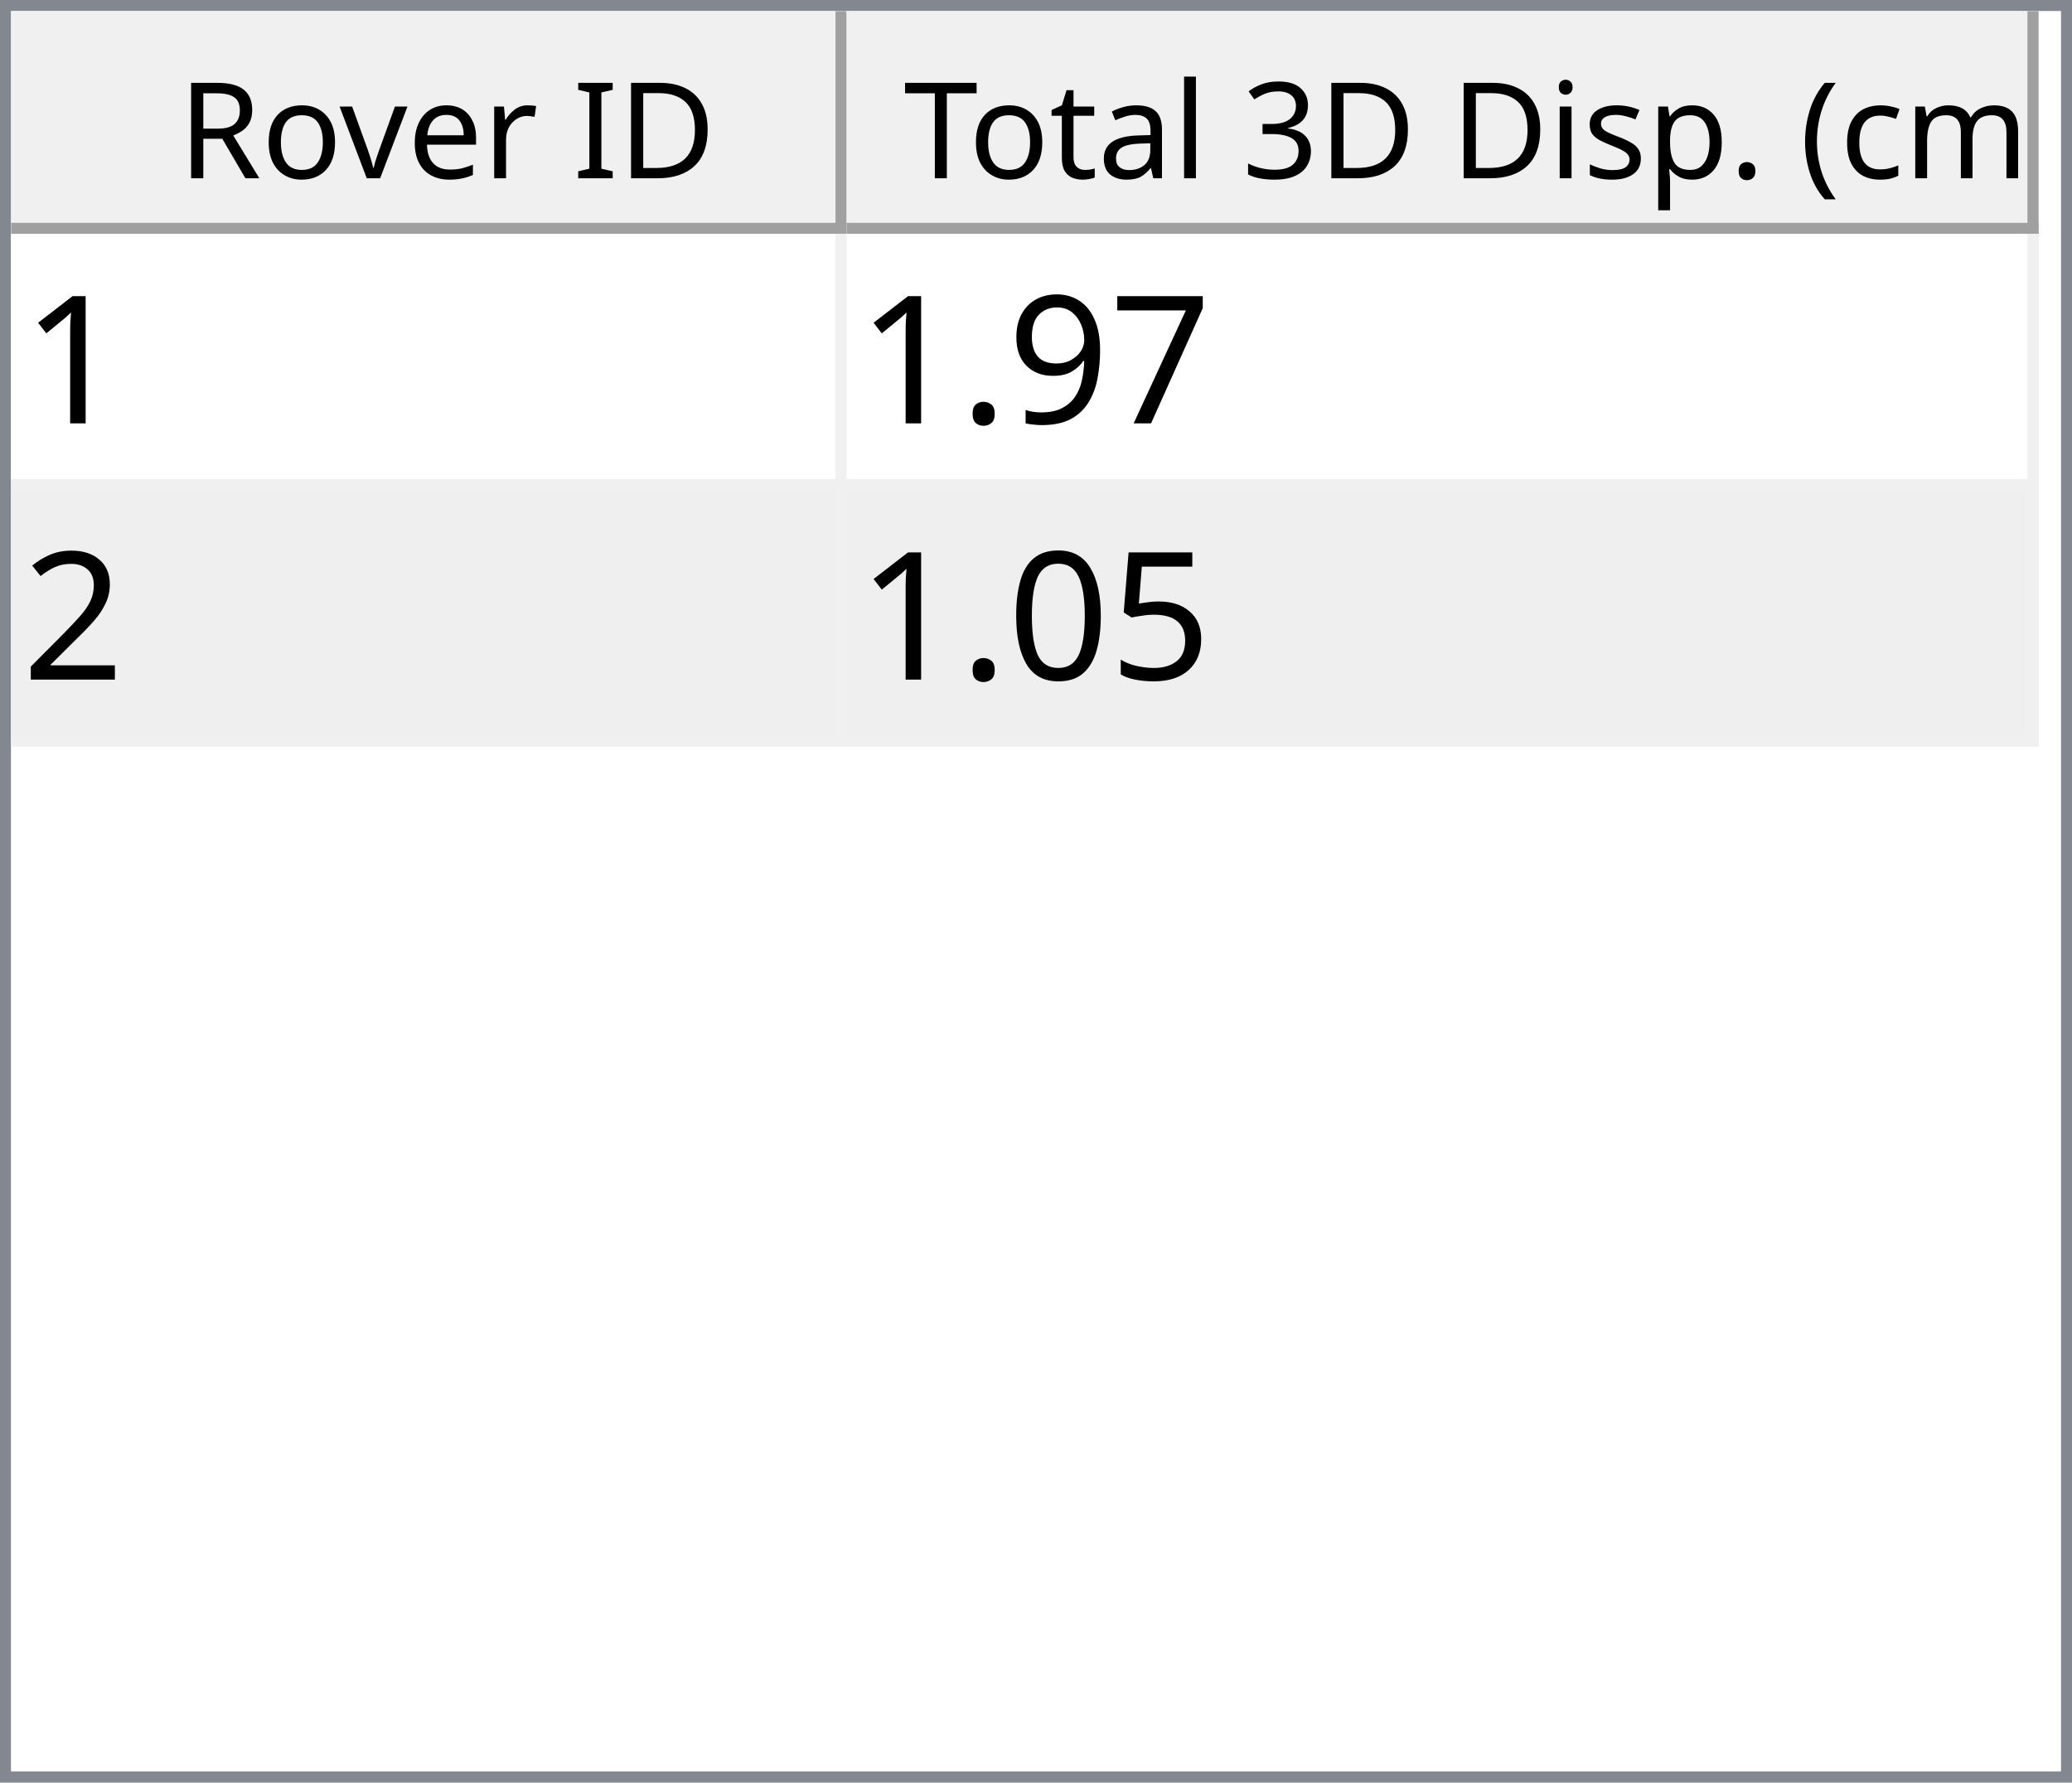
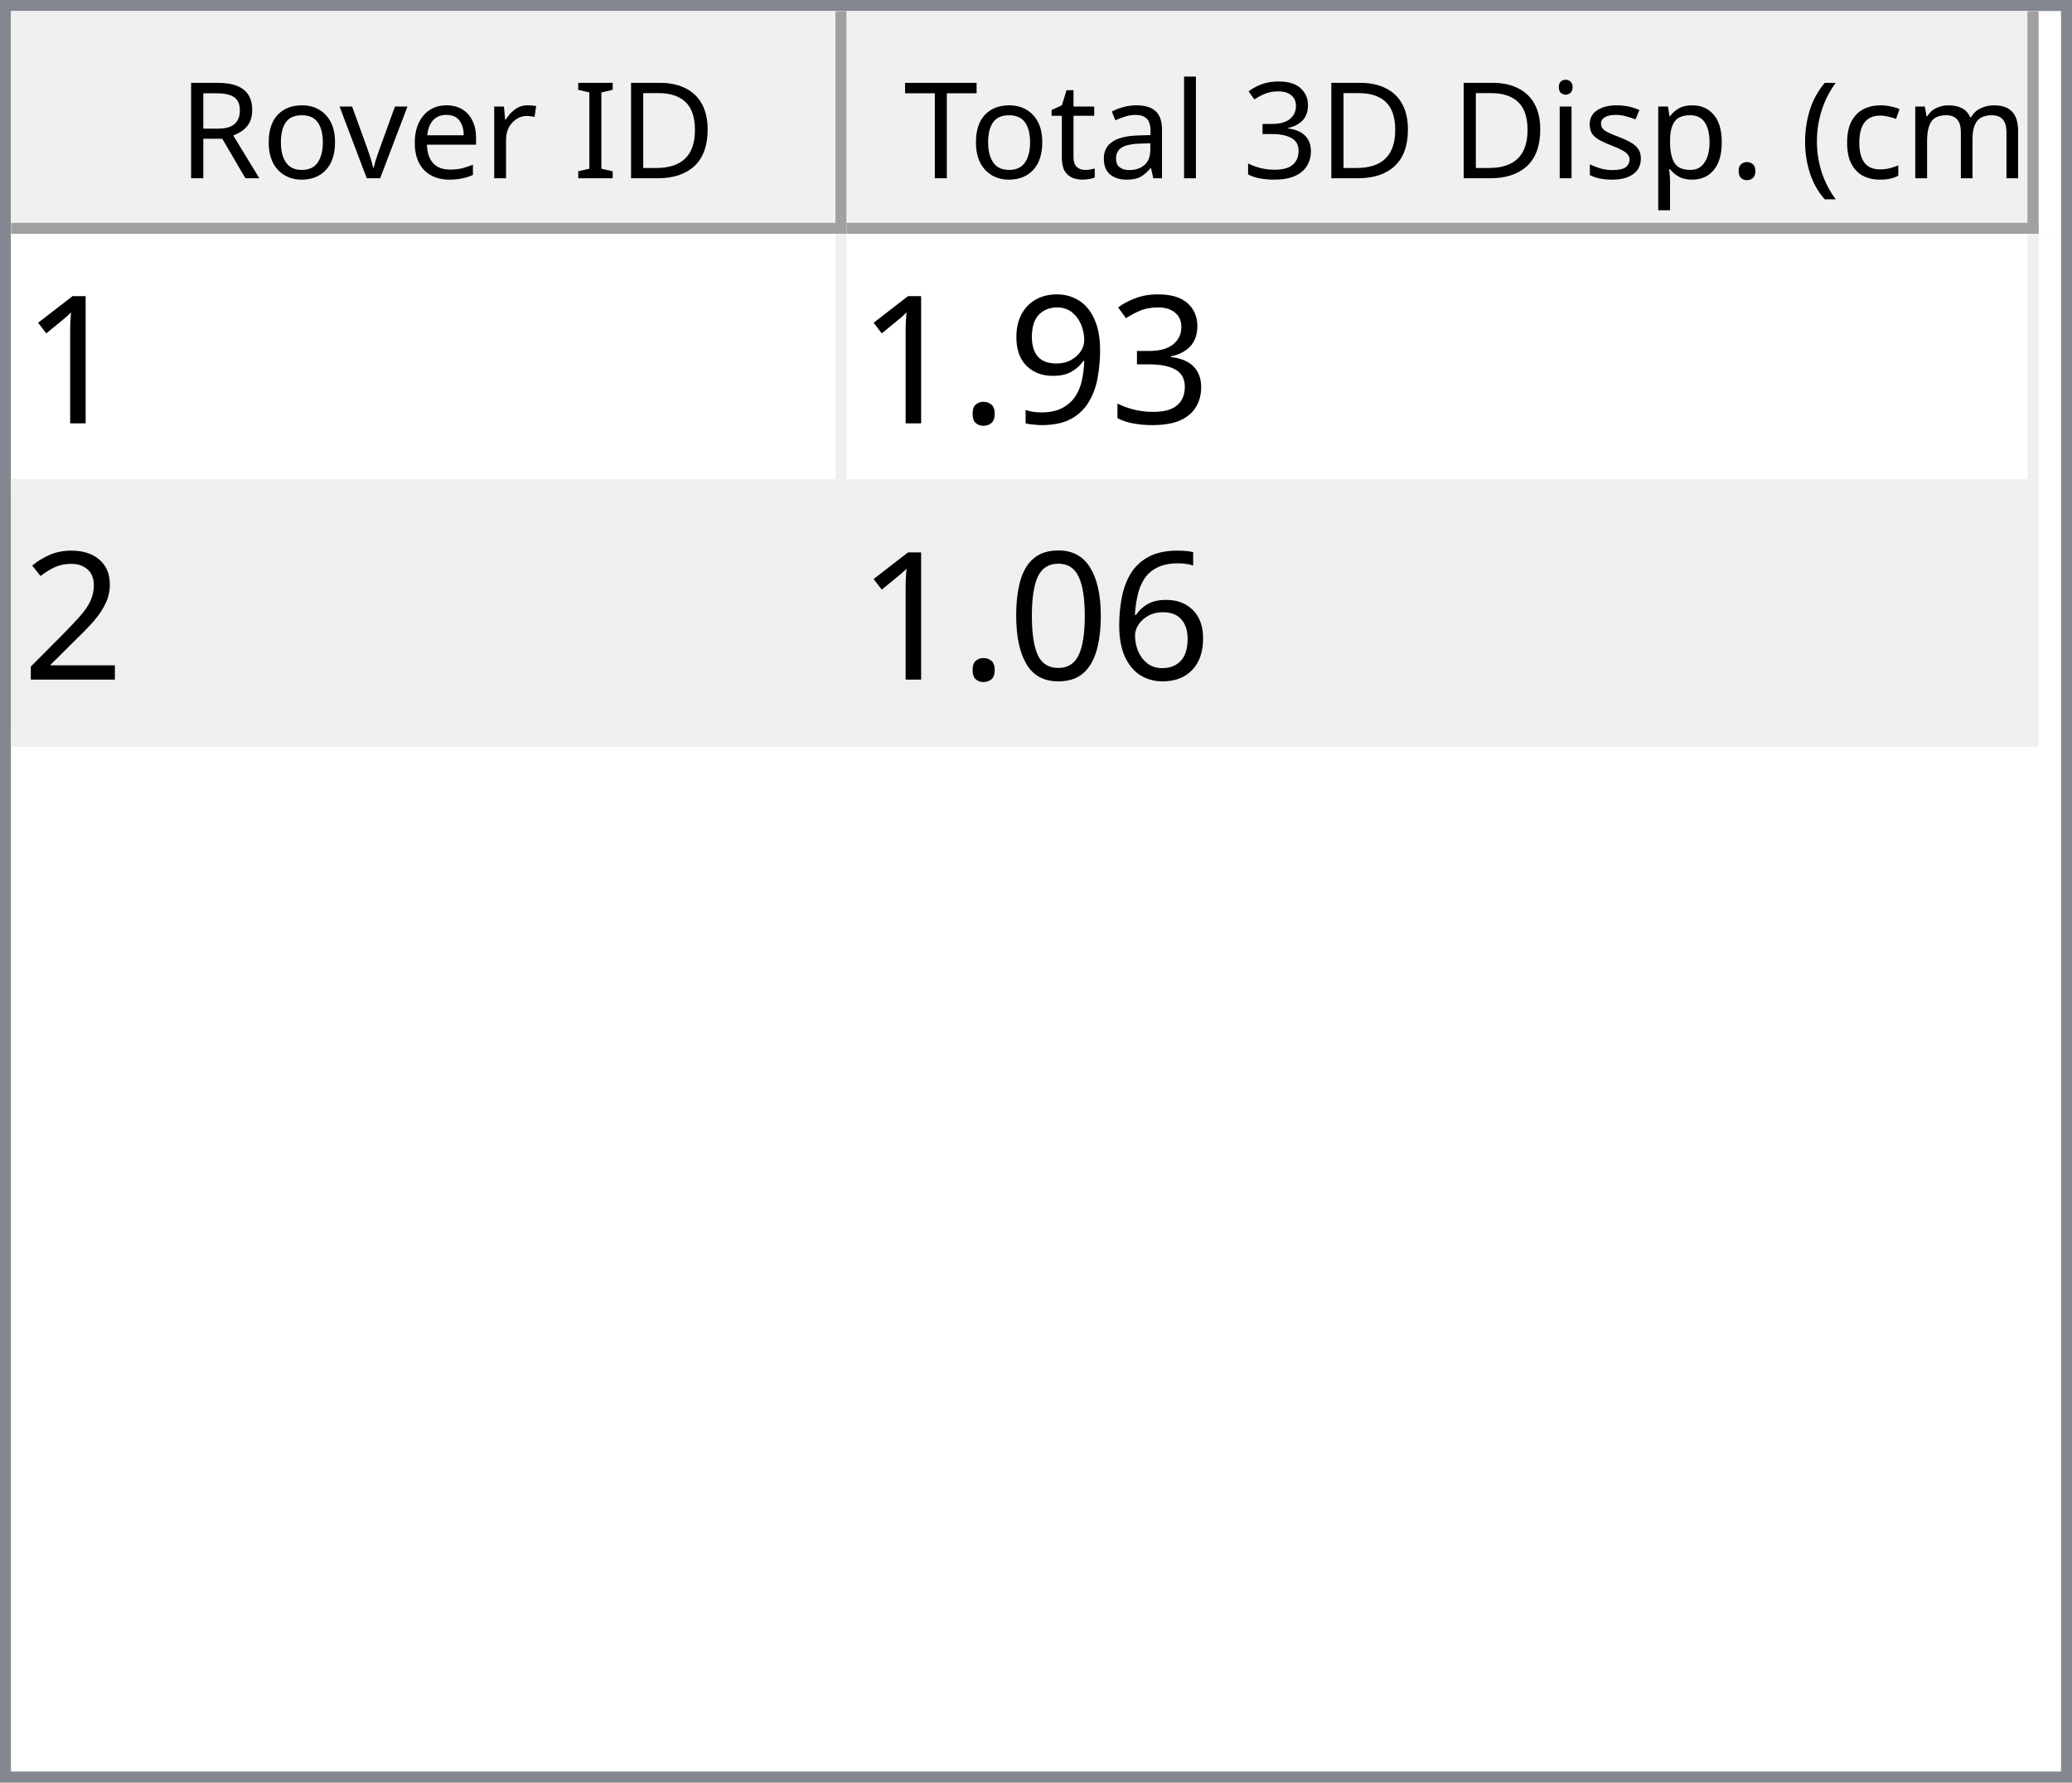
<svg xmlns="http://www.w3.org/2000/svg" style="fill-opacity:1; color-rendering:auto; color-interpolation:auto; text-rendering:auto; stroke:black; stroke-linecap:square; stroke-miterlimit:10; shape-rendering:auto; stroke-opacity:1; fill:black; stroke-dasharray:none; font-weight:normal; stroke-width:1; font-family:'Dialog'; font-style:normal; stroke-linejoin:miter; font-size:12px; stroke-dashoffset:0; image-rendering:auto;" width="186" height="160">
  <defs id="genericDefs" />
  <g>
    <defs id="defs1">
      <clipPath clipPathUnits="userSpaceOnUse" id="clipPath1">
        <path d="M0 0 L186 0 L186 160 L0 160 L0 0 Z" />
      </clipPath>
      <clipPath clipPathUnits="userSpaceOnUse" id="clipPath2">
        <path d="M0 0 L0 160 L186 160 L186 0 Z" />
      </clipPath>
      <clipPath clipPathUnits="userSpaceOnUse" id="clipPath3">
        <path d="M0 0 L0 20 L184 20 L184 0 Z" />
      </clipPath>
      <clipPath clipPathUnits="userSpaceOnUse" id="clipPath4">
        <path d="M0 0 L0 20 L75 20 L75 0 Z" />
      </clipPath>
      <clipPath clipPathUnits="userSpaceOnUse" id="clipPath5">
        <path d="M1 1 L1 19 L74 19 L74 1 Z" />
      </clipPath>
      <clipPath clipPathUnits="userSpaceOnUse" id="clipPath6">
        <path d="M0 0 L0 18 L73 18 L73 0 Z" />
      </clipPath>
      <clipPath clipPathUnits="userSpaceOnUse" id="clipPath7">
        <path d="M-0.5 -0.5 L-0.5 19.5 L74.5 19.5 L74.5 -0.5 Z" />
      </clipPath>
      <clipPath clipPathUnits="userSpaceOnUse" id="clipPath8">
        <path d="M0 0 L0 20 L107 20 L107 0 Z" />
      </clipPath>
      <clipPath clipPathUnits="userSpaceOnUse" id="clipPath9">
        <path d="M1 1 L1 19 L106 19 L106 1 Z" />
      </clipPath>
      <clipPath clipPathUnits="userSpaceOnUse" id="clipPath10">
        <path d="M0 0 L0 18 L105 18 L105 0 Z" />
      </clipPath>
      <clipPath clipPathUnits="userSpaceOnUse" id="clipPath11">
        <path d="M-0.5 -0.5 L-0.5 19.5 L106.5 19.5 L106.5 -0.5 Z" />
      </clipPath>
      <clipPath clipPathUnits="userSpaceOnUse" id="clipPath12">
        <path d="M0 0 L0 138 L184 138 L184 0 Z" />
      </clipPath>
      <clipPath clipPathUnits="userSpaceOnUse" id="clipPath13">
        <path d="M0 0 L0 46 L182 46 L182 0 Z" />
      </clipPath>
      <clipPath clipPathUnits="userSpaceOnUse" id="clipPath14">
        <path d="M-0.5 -0.5 L-0.5 45.5 L181.5 45.5 L181.5 -0.5 Z" />
      </clipPath>
      <clipPath clipPathUnits="userSpaceOnUse" id="clipPath15">
        <path d="M0 0 L0 22 L74 22 L74 0 Z" />
      </clipPath>
      <clipPath clipPathUnits="userSpaceOnUse" id="clipPath16">
        <path d="M0 0 L0 22 L106 22 L106 0 Z" />
      </clipPath>
      <font horiz-adv-x="64.551" id="font1">
        <font-face ascent="107.91" descent="25.098" units-per-em="100" style="font-style:normal; font-family:Segoe UI; font-weight:normal;" />
        <missing-glyph horiz-adv-x="64.551" d="M8.109 0 L8.109 68.266 L56.453 68.266 L56.453 0 L8.109 0 ZM15.328 7.234 L49.219 7.234 L49.219 61.031 L15.328 61.031 L15.328 7.234 Z" />
        <glyph unicode="D" horiz-adv-x="70.117" d="M9.188 0 L9.188 70.016 L28.516 70.016 Q65.531 70.016 65.531 35.891 Q65.531 19.672 55.25 9.836 Q44.969 0 27.734 0 L9.188 0 ZM17.391 62.594 L17.391 7.422 L27.828 7.422 Q41.609 7.422 49.273 14.797 Q56.938 22.172 56.938 35.688 Q56.938 62.594 28.328 62.594 L17.391 62.594 Z" />
        <glyph unicode="I" horiz-adv-x="26.611" d="M17.391 0 L9.188 0 L9.188 70.016 L17.391 70.016 L17.391 0 Z" />
        <glyph unicode=" " horiz-adv-x="27.393" d="" />
        <glyph unicode="r" horiz-adv-x="34.766" d="M34.188 41.891 Q32.078 43.5 28.125 43.5 Q23 43.5 19.555 38.672 Q16.109 33.844 16.109 25.484 L16.109 0 L8.109 0 L8.109 50 L16.109 50 L16.109 39.703 L16.312 39.703 Q18.016 44.969 21.531 47.922 Q25.047 50.875 29.391 50.875 Q32.516 50.875 34.188 50.203 L34.188 41.891 Z" />
        <glyph unicode="e" horiz-adv-x="52.295" d="M48.297 23 L12.984 23 Q13.188 14.656 17.484 10.109 Q21.781 5.562 29.297 5.562 Q37.75 5.562 44.828 11.141 L44.828 3.609 Q38.234 -1.172 27.391 -1.172 Q16.797 -1.172 10.742 5.641 Q4.688 12.453 4.688 24.812 Q4.688 36.469 11.305 43.82 Q17.922 51.172 27.734 51.172 Q37.547 51.172 42.922 44.828 Q48.297 38.484 48.297 27.203 L48.297 23 ZM40.094 29.781 Q40.047 36.719 36.75 40.578 Q33.453 44.438 27.594 44.438 Q21.922 44.438 17.969 40.383 Q14.016 36.328 13.094 29.781 L40.094 29.781 Z" />
        <glyph unicode="v" horiz-adv-x="47.9" d="M47.406 50 L27.484 0 L19.625 0 L0.688 50 L9.469 50 L22.172 13.672 Q23.578 9.672 23.922 6.688 L24.125 6.688 Q24.609 10.453 25.688 13.484 L38.969 50 L47.406 50 Z" />
        <glyph unicode="o" horiz-adv-x="58.594" d="M29 -1.172 Q17.922 -1.172 11.305 5.836 Q4.688 12.844 4.688 24.422 Q4.688 37.016 11.57 44.094 Q18.453 51.172 30.172 51.172 Q41.359 51.172 47.633 44.289 Q53.906 37.406 53.906 25.203 Q53.906 13.234 47.141 6.031 Q40.375 -1.172 29 -1.172 ZM29.594 44.438 Q21.875 44.438 17.383 39.188 Q12.891 33.938 12.891 24.703 Q12.891 15.828 17.43 10.695 Q21.969 5.562 29.594 5.562 Q37.359 5.562 41.531 10.594 Q45.703 15.625 45.703 24.906 Q45.703 34.281 41.531 39.359 Q37.359 44.438 29.594 44.438 Z" />
        <glyph unicode="R" horiz-adv-x="59.814" d="M59.375 0 L49.609 0 L37.891 19.625 Q36.281 22.359 34.766 24.289 Q33.25 26.219 31.664 27.438 Q30.078 28.656 28.25 29.219 Q26.422 29.781 24.125 29.781 L17.391 29.781 L17.391 0 L9.188 0 L9.188 70.016 L30.078 70.016 Q34.672 70.016 38.555 68.867 Q42.438 67.719 45.289 65.375 Q48.141 63.031 49.758 59.547 Q51.375 56.062 51.375 51.375 Q51.375 47.703 50.273 44.656 Q49.172 41.609 47.148 39.211 Q45.125 36.812 42.266 35.133 Q39.406 33.453 35.844 32.516 L35.844 32.328 Q37.594 31.547 38.891 30.547 Q40.188 29.547 41.359 28.18 Q42.531 26.812 43.68 25.078 Q44.828 23.344 46.234 21.047 L59.375 0 ZM17.391 62.594 L17.391 37.203 L28.516 37.203 Q31.594 37.203 34.203 38.133 Q36.812 39.062 38.719 40.797 Q40.625 42.531 41.703 45.047 Q42.781 47.562 42.781 50.688 Q42.781 56.297 39.141 59.445 Q35.5 62.594 28.609 62.594 L17.391 62.594 Z" />
        <glyph unicode=")" horiz-adv-x="30.176" d="M8.297 -15.922 L1.172 -15.922 Q16.406 2.344 16.406 26.812 Q16.406 51.469 1.078 70.016 L8.297 70.016 Q23.531 52.156 23.531 26.703 Q23.531 1.375 8.297 -15.922 Z" />
        <glyph unicode="m" horiz-adv-x="86.133" d="M79.109 0 L71.094 0 L71.094 28.719 Q71.094 37.016 68.531 40.727 Q65.969 44.438 59.906 44.438 Q54.781 44.438 51.195 39.75 Q47.609 35.062 47.609 28.516 L47.609 0 L39.594 0 L39.594 29.688 Q39.594 44.438 28.219 44.438 Q22.953 44.438 19.531 40.016 Q16.109 35.594 16.109 28.516 L16.109 0 L8.109 0 L8.109 50 L16.109 50 L16.109 42.094 L16.312 42.094 Q21.625 51.172 31.844 51.172 Q36.969 51.172 40.773 48.312 Q44.578 45.453 46 40.828 Q51.562 51.172 62.594 51.172 Q79.109 51.172 79.109 30.812 L79.109 0 Z" />
        <glyph unicode="c" horiz-adv-x="46.191" d="M42.188 2.297 Q36.422 -1.172 28.516 -1.172 Q17.828 -1.172 11.258 5.789 Q4.688 12.75 4.688 23.828 Q4.688 36.188 11.766 43.68 Q18.844 51.172 30.672 51.172 Q37.25 51.172 42.281 48.734 L42.281 40.531 Q36.719 44.438 30.375 44.438 Q22.703 44.438 17.797 38.945 Q12.891 33.453 12.891 24.516 Q12.891 15.719 17.508 10.641 Q22.125 5.562 29.891 5.562 Q36.422 5.562 42.188 9.906 L42.188 2.297 Z" />
        <glyph unicode="(" horiz-adv-x="30.176" d="M29.109 -15.922 L21.969 -15.922 Q6.844 1.375 6.844 26.703 Q6.844 52.156 21.969 70.016 L29.203 70.016 Q13.875 51.469 13.875 26.812 Q13.875 2.344 29.109 -15.922 Z" />
        <glyph unicode="." horiz-adv-x="21.68" d="M10.891 -1.078 Q8.641 -1.078 7.055 0.539 Q5.469 2.156 5.469 4.391 Q5.469 6.641 7.055 8.273 Q8.641 9.906 10.891 9.906 Q13.188 9.906 14.797 8.273 Q16.406 6.641 16.406 4.391 Q16.406 2.156 14.797 0.539 Q13.188 -1.078 10.891 -1.078 Z" />
        <glyph unicode="p" horiz-adv-x="58.789" d="M16.312 7.234 L16.109 7.234 L16.109 -23 L8.109 -23 L8.109 50 L16.109 50 L16.109 41.219 L16.312 41.219 Q22.219 51.172 33.594 51.172 Q43.266 51.172 48.688 44.461 Q54.109 37.75 54.109 26.469 Q54.109 13.922 48 6.375 Q41.891 -1.172 31.297 -1.172 Q21.578 -1.172 16.312 7.234 ZM16.109 27.391 L16.109 20.406 Q16.109 14.203 20.141 9.883 Q24.172 5.562 30.375 5.562 Q37.641 5.562 41.773 11.133 Q45.906 16.703 45.906 26.609 Q45.906 34.969 42.047 39.703 Q38.188 44.438 31.594 44.438 Q24.609 44.438 20.359 39.578 Q16.109 34.719 16.109 27.391 Z" />
        <glyph unicode="s" horiz-adv-x="42.432" d="M5.078 1.812 L5.078 10.406 Q11.625 5.562 19.484 5.562 Q30.031 5.562 30.031 12.594 Q30.031 14.594 29.125 15.992 Q28.219 17.391 26.68 18.461 Q25.141 19.531 23.07 20.383 Q21 21.234 18.609 22.172 Q15.281 23.484 12.766 24.828 Q10.25 26.172 8.57 27.859 Q6.891 29.547 6.031 31.695 Q5.172 33.844 5.172 36.719 Q5.172 40.234 6.789 42.945 Q8.406 45.656 11.086 47.484 Q13.766 49.312 17.211 50.242 Q20.656 51.172 24.312 51.172 Q30.812 51.172 35.938 48.922 L35.938 40.828 Q30.422 44.438 23.25 44.438 Q21 44.438 19.195 43.922 Q17.391 43.406 16.094 42.477 Q14.797 41.547 14.086 40.258 Q13.375 38.969 13.375 37.406 Q13.375 35.453 14.086 34.133 Q14.797 32.812 16.164 31.789 Q17.531 30.766 19.484 29.938 Q21.438 29.109 23.922 28.125 Q27.25 26.859 29.883 25.516 Q32.516 24.172 34.375 22.484 Q36.234 20.797 37.234 18.602 Q38.234 16.406 38.234 13.375 Q38.234 9.672 36.602 6.938 Q34.969 4.203 32.234 2.398 Q29.5 0.594 25.93 -0.289 Q22.359 -1.172 18.453 -1.172 Q10.75 -1.172 5.078 1.812 Z" />
        <glyph unicode="i" horiz-adv-x="24.219" d="M12.203 62.703 Q10.062 62.703 8.547 64.164 Q7.031 65.625 7.031 67.875 Q7.031 70.125 8.547 71.609 Q10.062 73.094 12.203 73.094 Q14.406 73.094 15.945 71.609 Q17.484 70.125 17.484 67.875 Q17.484 65.719 15.945 64.211 Q14.406 62.703 12.203 62.703 ZM16.109 0 L8.109 0 L8.109 50 L16.109 50 L16.109 0 Z" />
        <glyph unicode="3" horiz-adv-x="53.906" d="M46.531 19.828 Q46.531 15.094 44.75 11.211 Q42.969 7.328 39.719 4.57 Q36.469 1.812 31.93 0.297 Q27.391 -1.219 21.922 -1.219 Q11.922 -1.219 6 2.594 L6 11.188 Q13.094 5.609 22.219 5.609 Q25.875 5.609 28.828 6.539 Q31.781 7.469 33.906 9.227 Q36.031 10.984 37.18 13.477 Q38.328 15.969 38.328 19.094 Q38.328 32.812 18.797 32.812 L12.984 32.812 L12.984 39.594 L18.5 39.594 Q35.797 39.594 35.797 52.484 Q35.797 64.406 22.609 64.406 Q15.188 64.406 8.688 59.422 L8.688 67.188 Q15.375 71.188 24.609 71.188 Q29 71.188 32.57 69.969 Q36.141 68.75 38.68 66.555 Q41.219 64.359 42.609 61.281 Q44 58.203 44 54.5 Q44 40.672 30.031 36.719 L30.031 36.531 Q33.594 36.141 36.625 34.797 Q39.656 33.453 41.852 31.305 Q44.047 29.156 45.289 26.25 Q46.531 23.344 46.531 19.828 Z" />
        <glyph unicode="l" horiz-adv-x="24.219" d="M16.109 0 L8.109 0 L8.109 74.031 L16.109 74.031 L16.109 0 Z" />
        <glyph unicode="a" horiz-adv-x="50.879" d="M43.891 0 L35.891 0 L35.891 7.812 L35.688 7.812 Q30.469 -1.172 20.312 -1.172 Q12.844 -1.172 8.617 2.781 Q4.391 6.734 4.391 13.281 Q4.391 27.297 20.906 29.594 L35.891 31.688 Q35.891 44.438 25.594 44.438 Q16.547 44.438 9.281 38.281 L9.281 46.484 Q16.656 51.172 26.266 51.172 Q43.891 51.172 43.891 32.516 L43.891 0 ZM35.891 25.297 L23.828 23.641 Q18.266 22.859 15.43 20.875 Q12.594 18.891 12.594 13.875 Q12.594 10.203 15.211 7.883 Q17.828 5.562 22.172 5.562 Q28.125 5.562 32.008 9.742 Q35.891 13.922 35.891 20.312 L35.891 25.297 Z" />
        <glyph unicode="t" horiz-adv-x="33.887" d="M31.297 0.484 Q28.469 -1.078 23.828 -1.078 Q10.688 -1.078 10.688 13.578 L10.688 43.172 L2.094 43.172 L2.094 50 L10.688 50 L10.688 62.203 L18.703 64.797 L18.703 50 L31.297 50 L31.297 43.172 L18.703 43.172 L18.703 14.984 Q18.703 9.969 20.414 7.82 Q22.125 5.672 26.078 5.672 Q29.109 5.672 31.297 7.328 L31.297 0.484 Z" />
        <glyph unicode="T" horiz-adv-x="52.393" d="M50.594 62.594 L30.375 62.594 L30.375 0 L22.172 0 L22.172 62.594 L2 62.594 L2 70.016 L50.594 70.016 L50.594 62.594 Z" />
      </font>
      <font horiz-adv-x="75.0" id="font2">
        <font-face ascent="100.537" descent="21.973" units-per-em="100" style="font-style:normal; font-family:sans-serif; font-weight:normal;" />
        <missing-glyph horiz-adv-x="75.0" d="M12.5 0 L12.5 62.5 L62.5 62.5 L62.5 0 L12.5 0 ZM14.062 1.562 L60.938 1.562 L60.938 60.938 L14.062 60.938 L14.062 1.562 Z" />
        <glyph unicode="1" horiz-adv-x="55.615" d="M37.25 0 L28.469 0 L28.469 56 Q25.297 52.984 20.141 49.953 Q14.984 46.922 10.891 45.406 L10.891 53.906 Q18.266 57.375 23.781 62.305 Q29.297 67.234 31.594 71.875 L37.25 71.875 L37.25 0 Z" />
-         <glyph unicode="7" horiz-adv-x="55.615" d="M4.734 62.203 L4.734 70.656 L51.078 70.656 L51.078 63.812 Q44.234 56.547 37.523 44.484 Q30.812 32.422 27.156 19.672 Q24.516 10.688 23.781 0 L14.75 0 Q14.891 8.453 18.062 20.414 Q21.234 32.375 27.172 43.484 Q33.109 54.594 39.797 62.203 L4.734 62.203 Z" />
+         <glyph unicode="3" horiz-adv-x="55.615" d="M4.203 18.891 L12.984 20.062 Q14.5 12.594 18.141 9.297 Q21.781 6 27 6 Q33.203 6 37.477 10.297 Q41.75 14.594 41.75 20.953 Q41.75 27 37.797 30.93 Q33.844 34.859 27.734 34.859 Q25.25 34.859 21.531 33.891 L22.516 41.609 Q23.391 41.5 23.922 41.5 Q29.547 41.5 34.039 44.43 Q38.531 47.359 38.531 53.469 Q38.531 58.297 35.258 61.477 Q31.984 64.656 26.812 64.656 Q21.688 64.656 18.266 61.43 Q14.844 58.203 13.875 51.766 L5.078 53.328 Q6.688 62.156 12.398 67.016 Q18.109 71.875 26.609 71.875 Q32.469 71.875 37.398 69.359 Q42.328 66.844 44.945 62.5 Q47.562 58.156 47.562 53.266 Q47.562 48.641 45.07 44.828 Q42.578 41.016 37.703 38.766 Q44.047 37.312 47.562 32.695 Q51.078 28.078 51.078 21.141 Q51.078 11.766 44.242 5.25 Q37.406 -1.266 26.953 -1.266 Q17.531 -1.266 11.305 4.352 Q5.078 9.969 4.203 18.891 Z" />
        <glyph unicode="9" horiz-adv-x="55.615" d="M5.469 16.547 L13.922 17.328 Q14.984 11.375 18.016 8.688 Q21.047 6 25.781 6 Q29.828 6 32.883 7.859 Q35.938 9.719 37.891 12.82 Q39.844 15.922 41.164 21.195 Q42.484 26.469 42.484 31.938 Q42.484 32.516 42.438 33.688 Q39.797 29.5 35.234 26.883 Q30.672 24.266 25.344 24.266 Q16.453 24.266 10.305 30.711 Q4.156 37.156 4.156 47.703 Q4.156 58.594 10.578 65.234 Q17 71.875 26.656 71.875 Q33.641 71.875 39.43 68.117 Q45.219 64.359 48.219 57.398 Q51.219 50.438 51.219 37.25 Q51.219 23.531 48.242 15.406 Q45.266 7.281 39.383 3.031 Q33.5 -1.219 25.594 -1.219 Q17.188 -1.219 11.867 3.445 Q6.547 8.109 5.469 16.547 ZM41.453 48.141 Q41.453 55.719 37.43 60.156 Q33.406 64.594 27.734 64.594 Q21.875 64.594 17.531 59.812 Q13.188 55.031 13.188 47.406 Q13.188 40.578 17.312 36.305 Q21.438 32.031 27.484 32.031 Q33.594 32.031 37.523 36.305 Q41.453 40.578 41.453 48.141 Z" />
        <glyph unicode="." horiz-adv-x="27.783" d="M9.078 0 L9.078 10.016 L19.094 10.016 L19.094 0 L9.078 0 Z" />
        <glyph unicode="2" horiz-adv-x="55.615" d="M50.344 8.453 L50.344 0 L3.031 0 Q2.938 3.172 4.047 6.109 Q5.859 10.938 9.836 15.625 Q13.812 20.312 21.344 26.469 Q33.016 36.031 37.117 41.625 Q41.219 47.219 41.219 52.203 Q41.219 57.422 37.477 61.008 Q33.734 64.594 27.734 64.594 Q21.391 64.594 17.578 60.789 Q13.766 56.984 13.719 50.25 L4.688 51.172 Q5.609 61.281 11.664 66.578 Q17.719 71.875 27.938 71.875 Q38.234 71.875 44.242 66.164 Q50.25 60.453 50.25 52 Q50.25 47.703 48.492 43.555 Q46.734 39.406 42.656 34.812 Q38.578 30.219 29.109 22.219 Q21.188 15.578 18.945 13.211 Q16.703 10.844 15.234 8.453 L50.344 8.453 Z" />
-         <glyph unicode="5" horiz-adv-x="55.615" d="M4.156 18.75 L13.375 19.531 Q14.406 12.797 18.141 9.398 Q21.875 6 27.156 6 Q33.5 6 37.891 10.789 Q42.281 15.578 42.281 23.484 Q42.281 31 38.062 35.352 Q33.844 39.703 27 39.703 Q22.75 39.703 19.336 37.773 Q15.922 35.844 13.969 32.766 L5.719 33.844 L12.641 70.609 L48.25 70.609 L48.25 62.203 L19.672 62.203 L15.828 42.969 Q22.266 47.469 29.344 47.469 Q38.719 47.469 45.164 40.969 Q51.609 34.469 51.609 24.266 Q51.609 14.547 45.953 7.469 Q39.062 -1.219 27.156 -1.219 Q17.391 -1.219 11.211 4.25 Q5.031 9.719 4.156 18.75 Z" />
+         <glyph unicode="6" horiz-adv-x="55.615" d="M49.75 54.047 L41.016 53.375 Q39.844 58.547 37.703 60.891 Q34.125 64.656 28.906 64.656 Q24.703 64.656 21.531 62.312 Q17.391 59.281 14.992 53.469 Q12.594 47.656 12.5 36.922 Q15.672 41.75 20.266 44.094 Q24.859 46.438 29.891 46.438 Q38.672 46.438 44.852 39.969 Q51.031 33.5 51.031 23.25 Q51.031 16.5 48.125 10.719 Q45.219 4.938 40.141 1.859 Q35.062 -1.219 28.609 -1.219 Q17.625 -1.219 10.695 6.859 Q3.766 14.938 3.766 33.5 Q3.766 54.25 11.422 63.672 Q18.109 71.875 29.438 71.875 Q37.891 71.875 43.289 67.141 Q48.688 62.406 49.75 54.047 ZM13.875 23.188 Q13.875 18.656 15.797 14.508 Q17.719 10.359 21.188 8.18 Q24.656 6 28.469 6 Q34.031 6 38.039 10.492 Q42.047 14.984 42.047 22.703 Q42.047 30.125 38.086 34.398 Q34.125 38.672 28.125 38.672 Q22.172 38.672 18.023 34.398 Q13.875 30.125 13.875 23.188 Z" />
        <glyph unicode="0" horiz-adv-x="55.615" d="M4.156 35.297 Q4.156 48 6.766 55.742 Q9.375 63.484 14.523 67.68 Q19.672 71.875 27.484 71.875 Q33.25 71.875 37.594 69.555 Q41.938 67.234 44.773 62.867 Q47.609 58.5 49.219 52.227 Q50.828 45.953 50.828 35.297 Q50.828 22.703 48.242 14.969 Q45.656 7.234 40.508 3.008 Q35.359 -1.219 27.484 -1.219 Q17.141 -1.219 11.234 6.203 Q4.156 15.141 4.156 35.297 ZM13.188 35.297 Q13.188 17.672 17.312 11.836 Q21.438 6 27.484 6 Q33.547 6 37.672 11.859 Q41.797 17.719 41.797 35.297 Q41.797 52.984 37.672 58.789 Q33.547 64.594 27.391 64.594 Q21.344 64.594 17.719 59.469 Q13.188 52.938 13.188 35.297 Z" />
      </font>
    </defs>
    <g style="fill:white; stroke:white;">
      <rect x="0" y="0" width="186" style="clip-path:url(#clipPath1); stroke:none;" height="160" />
    </g>
    <g style="fill:white; text-rendering:optimizeSpeed; color-rendering:optimizeSpeed; image-rendering:optimizeSpeed; shape-rendering:crispEdges; stroke:white; color-interpolation:sRGB;">
      <rect x="0" width="186" height="160" y="0" style="stroke:none;" />
      <path style="stroke:none;" d="M0 160 L186 160 L186 0 L0 0 Z" />
    </g>
    <g style="fill:rgb(240,240,240); font-family:'Segoe UI'; stroke:rgb(240,240,240);">
      <rect x="0" y="0" width="186" style="clip-path:url(#clipPath2); stroke:none;" height="160" />
    </g>
    <g style="fill:rgb(130,135,144); font-family:'Segoe UI'; stroke:rgb(130,135,144);">
      <path d="M0 0 L186 0 L186 160 L0 160 L0 0 ZM1 1 L185 1 L185 159 L1 159 L1 1 Z" style="fill-rule:evenodd; clip-path:url(#clipPath2); stroke:none;" />
    </g>
    <g style="fill:white; font-family:'Segoe UI'; stroke:white;" transform="translate(1,1)">
      <rect x="0" y="0" width="184" style="clip-path:url(#clipPath3); stroke:none;" height="20" />
    </g>
    <g style="fill:rgb(240,240,240); font-family:'Segoe UI'; stroke:rgb(240,240,240);" transform="translate(1,1)">
      <rect x="0" y="0" width="75" style="clip-path:url(#clipPath4); stroke:none;" height="20" />
    </g>
    <g style="font-family:'Segoe UI';" transform="translate(2,2)">
      <text x="14" xml:space="preserve" y="14" style="clip-path:url(#clipPath6); stroke:none;">Rover ID</text>
    </g>
    <g style="fill:rgb(160,160,160); font-family:'Segoe UI'; stroke:rgb(160,160,160); stroke-linejoin:bevel;" transform="translate(1.5,1.5)">
      <line x1="74" x2="74" y1="0" style="fill:none; clip-path:url(#clipPath7);" y2="19" />
    </g>
    <g style="fill:rgb(160,160,160); font-family:'Segoe UI'; stroke:rgb(160,160,160); stroke-linejoin:bevel;" transform="matrix(1,0,0,1,1,1) translate(0.5,0.5)">
      <line x1="0" x2="74" y1="19" style="fill:none; clip-path:url(#clipPath7);" y2="19" />
    </g>
    <g style="fill:rgb(240,240,240); font-family:'Segoe UI'; stroke:rgb(240,240,240);" transform="translate(76,1)">
      <rect x="0" y="0" width="107" style="clip-path:url(#clipPath8); stroke:none;" height="20" />
    </g>
    <g style="font-family:'Segoe UI';" transform="translate(77,2)">
      <text x="1" xml:space="preserve" y="14" style="clip-path:url(#clipPath10); stroke:none;"> Total 3D Disp. (cm)</text>
    </g>
    <g style="fill:rgb(160,160,160); font-family:'Segoe UI'; stroke:rgb(160,160,160); stroke-linejoin:bevel;" transform="translate(76.5,1.5)">
      <line x1="106" x2="106" y1="0" style="fill:none; clip-path:url(#clipPath11);" y2="19" />
    </g>
    <g style="fill:rgb(160,160,160); font-family:'Segoe UI'; stroke:rgb(160,160,160); stroke-linejoin:bevel;" transform="matrix(1,0,0,1,76,1) translate(0.5,0.5)">
      <line x1="0" x2="106" y1="19" style="fill:none; clip-path:url(#clipPath11);" y2="19" />
    </g>
    <g style="fill:white; font-family:'Segoe UI'; stroke:white;" transform="translate(1,21)">
      <rect x="0" y="0" width="184" style="clip-path:url(#clipPath12); stroke:none;" height="138" />
    </g>
    <g style="fill:rgb(240,240,240); font-size:16px; font-family:sans-serif; stroke:rgb(240,240,240);" transform="translate(1,21)">
      <rect x="0" y="0" width="182" style="clip-path:url(#clipPath13); stroke:none;" height="46" />
      <line transform="translate(0.5,0.5)" x1="0" x2="181" y1="22" style="clip-path:url(#clipPath14); fill:none; stroke-linejoin:bevel;" y2="22" />
    </g>
    <g transform="matrix(1,0,0,1,1,21) translate(0.5,0.5)" style="fill:rgb(240,240,240); font-size:16px; font-family:sans-serif; stroke:rgb(240,240,240); stroke-linejoin:bevel;">
      <line x1="0" x2="181" y1="45" style="fill:none; clip-path:url(#clipPath14);" y2="45" />
    </g>
    <g transform="matrix(1,0,0,1,1,21) translate(0.5,0.5)" style="fill:rgb(240,240,240); font-size:16px; font-family:sans-serif; stroke:rgb(240,240,240); stroke-linejoin:bevel;">
      <line x1="74" x2="74" y1="0" style="fill:none; clip-path:url(#clipPath14);" y2="45" />
    </g>
    <g transform="matrix(1,0,0,1,1,21) translate(0.5,0.5)" style="fill:rgb(240,240,240); font-size:16px; font-family:sans-serif; stroke:rgb(240,240,240); stroke-linejoin:bevel;">
      <line x1="181" x2="181" y1="0" style="fill:none; clip-path:url(#clipPath14);" y2="45" />
    </g>
    <g style="fill:white; font-size:16px; font-family:sans-serif; stroke:white;" transform="matrix(1,0,0,1,1,21)">
      <rect x="0" y="0" width="74" style="clip-path:url(#clipPath15); stroke:none;" height="22" />
      <text x="1" y="17" style="fill:black; clip-path:url(#clipPath15); stroke:none;" xml:space="preserve">1</text>
    </g>
    <g style="fill:white; font-size:16px; font-family:sans-serif; stroke:white;" transform="matrix(1,0,0,1,1,21) translate(75,0)">
      <rect x="0" y="0" width="106" style="clip-path:url(#clipPath16); stroke:none;" height="22" />
-       <text x="1" y="17" style="fill:black; clip-path:url(#clipPath16); stroke:none;" xml:space="preserve">1.97</text>
+       <text x="1" y="17" style="fill:black; clip-path:url(#clipPath16); stroke:none;" xml:space="preserve">1.93</text>
    </g>
    <g style="fill:rgb(239,239,239); font-size:16px; font-family:sans-serif; stroke:rgb(239,239,239);" transform="matrix(1,0,0,1,1,21) translate(0,23)">
      <rect x="0" y="0" width="74" style="clip-path:url(#clipPath15); stroke:none;" height="22" />
      <text x="1" y="17" style="fill:black; clip-path:url(#clipPath15); stroke:none;" xml:space="preserve">2</text>
    </g>
    <g style="fill:rgb(239,239,239); font-size:16px; font-family:sans-serif; stroke:rgb(239,239,239);" transform="matrix(1,0,0,1,1,21) translate(75,23)">
      <rect x="0" y="0" width="106" style="clip-path:url(#clipPath16); stroke:none;" height="22" />
-       <text x="1" y="17" style="fill:black; clip-path:url(#clipPath16); stroke:none;" xml:space="preserve">1.05</text>
+       <text x="1" y="17" style="fill:black; clip-path:url(#clipPath16); stroke:none;" xml:space="preserve">1.06</text>
    </g>
  </g>
</svg>
